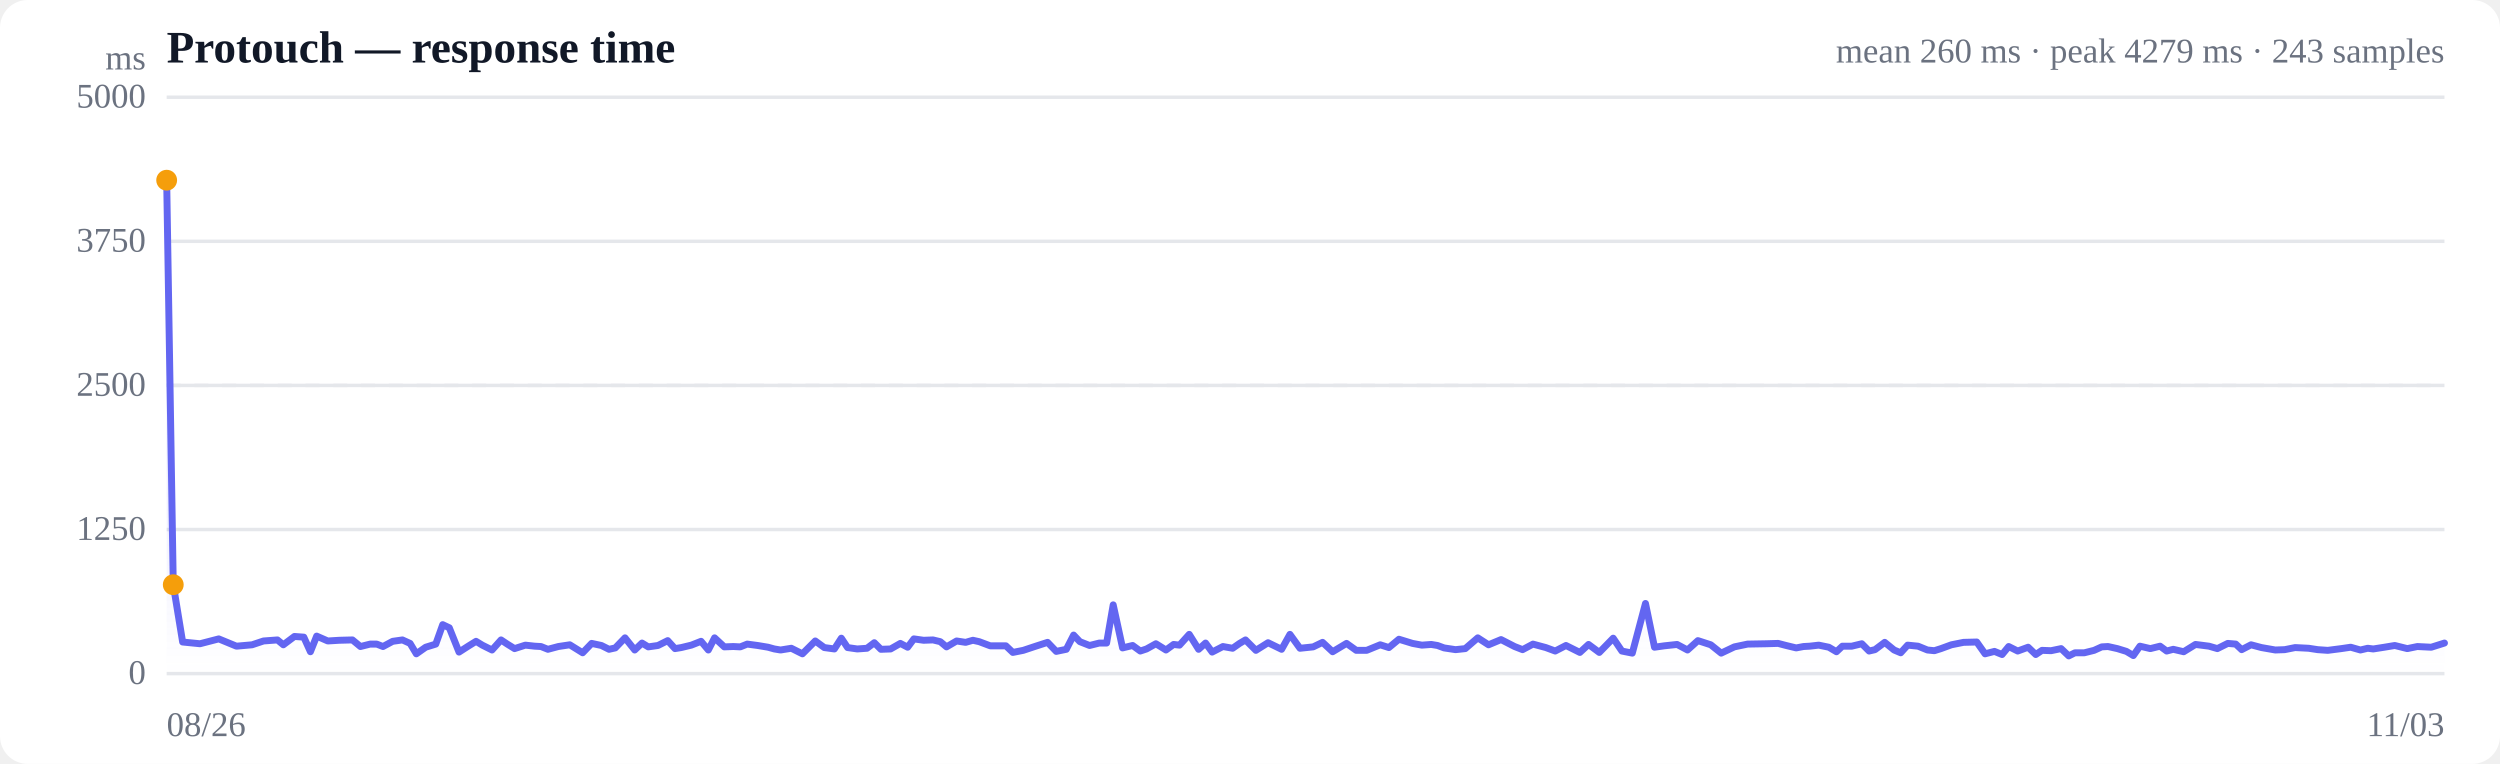
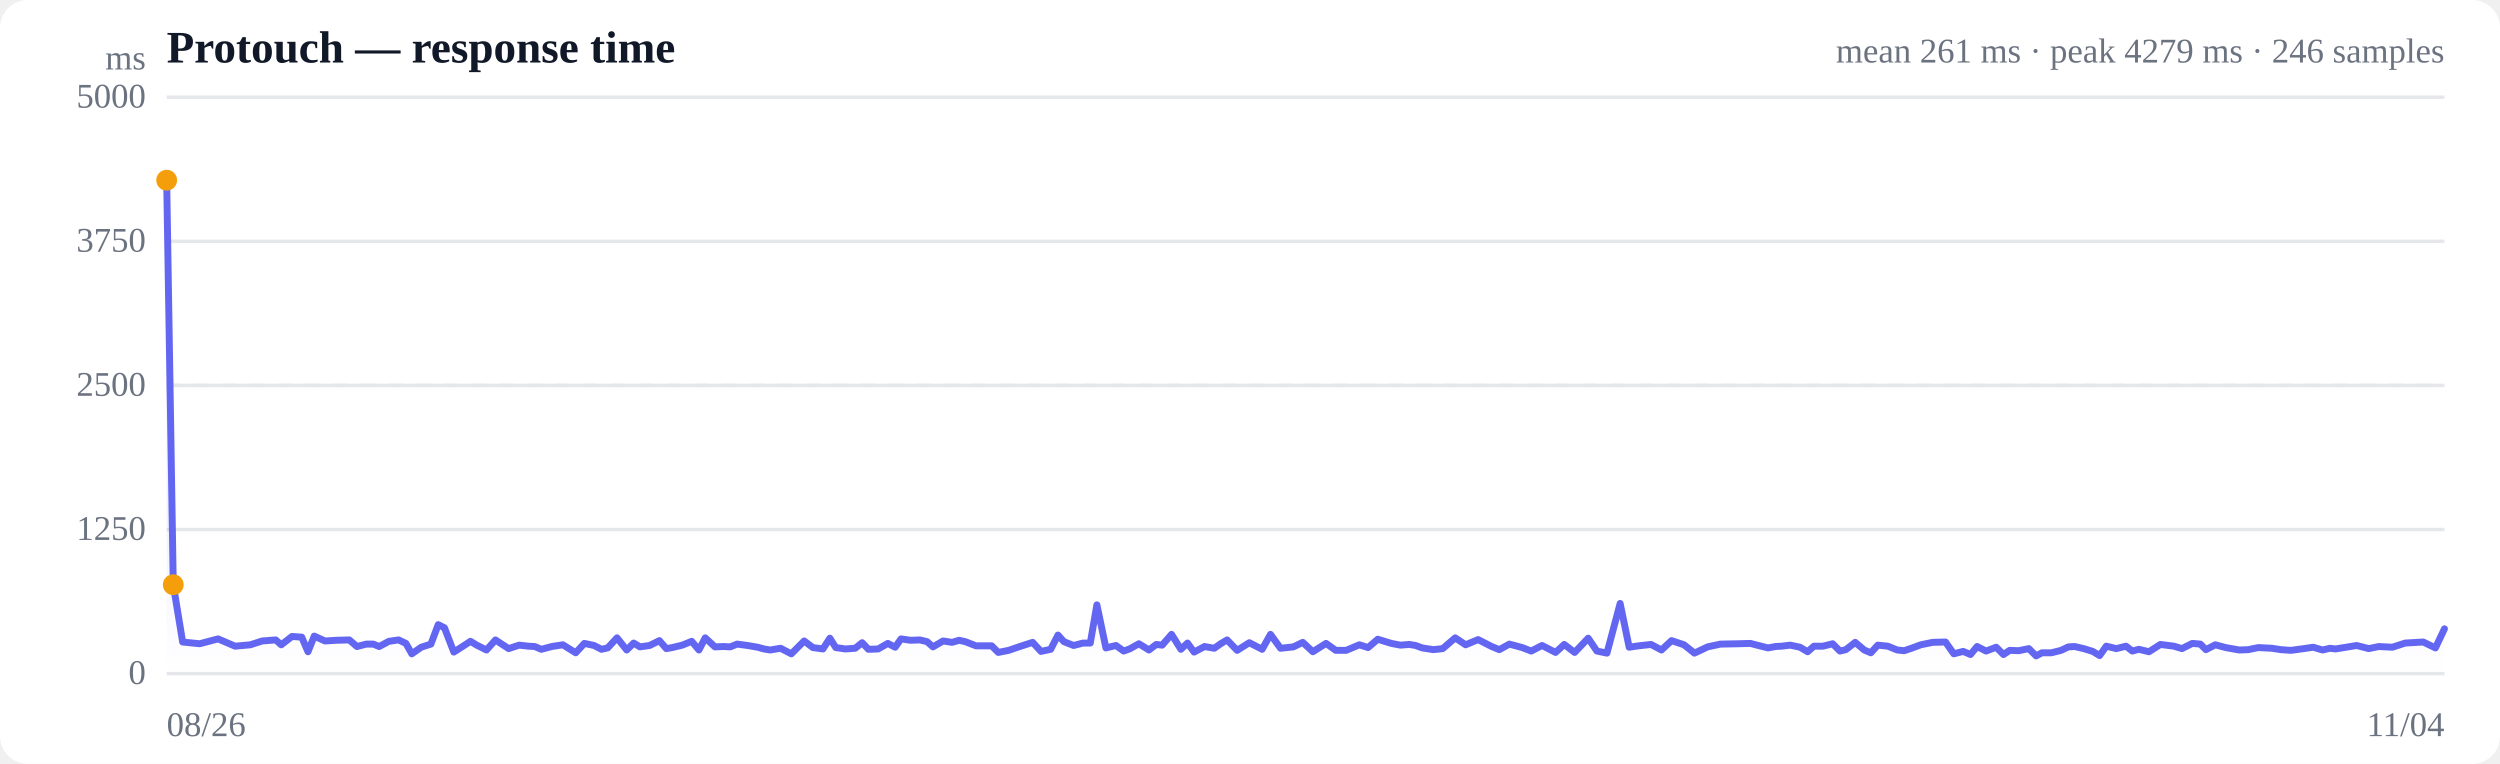
<svg xmlns="http://www.w3.org/2000/svg" viewBox="0 0 720 220" width="720" height="220" role="img" aria-label="Response time over time">
  <style>
  :root { color-scheme: light dark; }
  .bg { fill: #ffffff; }
  .grid { stroke: #e5e7eb; stroke-width: 1; }
  .axis { fill: #6b7280; font-size: 10px; }
  .title { fill: #111827; font-size: 13px; font-weight: 600; }
  .sub { fill: #6b7280; font-size: 10px; }
  .line { stroke: #6366f1; stroke-width: 2; fill: none; stroke-linejoin: round; stroke-linecap: round; }
  .area { fill: url(#fade); }
  .dot-degraded { fill: #f59e0b; }
  .dot-down { fill: #ef4444; }
  .empty { fill: #9ca3af; font-size: 12px; }
  @media (prefers-color-scheme: dark) {
    .bg { fill: #0b0f19; }
    .grid { stroke: #1f2937; }
    .axis, .sub { fill: #9ca3af; }
    .title { fill: #f3f4f6; }
    .line { stroke: #818cf8; }
  }
</style>
  <defs>
    <linearGradient id="fade" x1="0" y1="0" x2="0" y2="1">
      <stop offset="0%" stop-color="#6366f1" stop-opacity="0.28" />
      <stop offset="100%" stop-color="#6366f1" stop-opacity="0" />
    </linearGradient>
  </defs>
  <rect class="bg" width="720" height="220" rx="8" />
  <text class="title" x="48" y="18">Protouch — response time</text>
-   <text class="sub" x="704" y="18" text-anchor="end">mean 260 ms · peak 4279 ms · 243 samples</text>
+   <text class="sub" x="704" y="18" text-anchor="end">mean 261 ms · peak 4279 ms · 246 samples</text>
  <line class="grid" x1="48" y1="194.0" x2="704" y2="194.0" />
  <text class="axis" x="42" y="197" text-anchor="end">0</text>
  <line class="grid" x1="48" y1="152.5" x2="704" y2="152.5" />
  <text class="axis" x="42" y="155.5" text-anchor="end">1250</text>
  <line class="grid" x1="48" y1="111.0" x2="704" y2="111.0" />
  <text class="axis" x="42" y="114" text-anchor="end">2500</text>
  <line class="grid" x1="48" y1="69.5" x2="704" y2="69.5" />
  <text class="axis" x="42" y="72.5" text-anchor="end">3750</text>
  <line class="grid" x1="48" y1="28.0" x2="704" y2="28.0" />
  <text class="axis" x="42" y="31" text-anchor="end">5000</text>
  <line class="grid" stroke-dasharray="4 4" x1="48" y1="111.0" x2="704" y2="111.0" />
-   <path class="area" d="M48.0,51.9 L48.0,51.9 L49.9,168.4 L52.6,184.9 L57.6,185.4 L63.0,184.0 L68.1,186.1 L72.6,185.7 L75.9,184.6 L79.9,184.3 L81.6,185.7 L84.8,183.3 L87.5,183.5 L89.4,187.7 L91.2,183.2 L94.4,184.6 L97.7,184.4 L101.5,184.3 L103.8,186.2 L106.6,185.5 L108.5,185.5 L110.3,186.2 L113.1,184.7 L115.9,184.3 L118.1,185.3 L119.9,188.3 L122.6,186.4 L125.5,185.5 L127.5,179.9 L129.4,180.8 L132.2,187.8 L135.0,186.0 L137.1,184.7 L138.9,185.8 L141.7,187.2 L144.3,184.3 L146.1,185.5 L148.2,186.8 L151.3,185.8 L154.0,186.1 L155.8,186.2 L157.8,187.0 L160.8,186.2 L164.1,185.7 L167.8,188.0 L170.4,185.3 L173.2,185.9 L175.4,187.0 L177.2,186.6 L180.0,183.7 L182.8,187.2 L184.9,185.2 L186.7,186.3 L189.5,185.9 L192.3,184.5 L194.4,186.8 L196.2,186.5 L199.1,185.8 L201.9,184.7 L204.0,187.2 L205.8,183.7 L208.6,186.3 L211.2,186.2 L213.2,186.3 L215.2,185.5 L218.2,185.9 L221.2,186.4 L223.0,186.9 L224.8,187.2 L227.9,186.7 L231.1,188.3 L234.8,184.6 L237.4,186.5 L240.3,186.9 L242.3,183.8 L244.1,186.5 L246.9,186.9 L249.7,186.7 L251.8,185.1 L253.7,187.0 L256.5,186.9 L259.3,185.3 L261.4,186.4 L263.2,184.0 L266.0,184.4 L268.7,184.3 L270.8,184.8 L272.6,186.3 L275.5,184.6 L278.1,185.0 L280.2,184.4 L282.0,184.8 L285.2,186.0 L287.9,186.0 L289.7,186.0 L291.7,187.9 L294.7,187.3 L298.0,186.2 L301.7,185.0 L304.2,187.6 L307.1,187.0 L309.2,182.9 L311.0,184.8 L313.8,185.9 L316.6,185.2 L318.7,185.2 L320.6,174.2 L323.3,186.6 L326.2,185.9 L328.4,187.5 L330.2,186.9 L332.9,185.4 L335.8,187.2 L338.0,185.6 L339.7,185.8 L342.5,182.7 L345.2,187.0 L347.2,185.2 L349.1,187.8 L352.2,186.2 L355.0,186.7 L357.0,185.3 L358.7,184.3 L361.7,187.3 L365.2,185.1 L369.1,187.0 L371.5,182.7 L374.4,186.7 L378.2,186.3 L380.9,185.0 L383.8,187.7 L387.8,185.3 L390.6,187.3 L393.6,187.3 L397.5,185.7 L400.0,186.5 L402.9,184.1 L406.8,185.3 L409.5,185.8 L412.2,185.6 L414.0,185.9 L415.9,186.6 L419.2,187.1 L422.0,186.8 L425.6,183.7 L428.7,185.7 L432.3,184.2 L436.2,186.2 L438.5,187.1 L441.5,185.5 L445.2,186.5 L447.9,187.5 L451.0,185.9 L455.0,187.9 L457.5,185.6 L460.6,187.9 L464.6,183.8 L467.1,187.5 L470.1,188.1 L473.9,173.8 L476.5,186.4 L479.3,186.0 L483.0,185.6 L486.0,187.2 L489.0,184.5 L492.7,185.7 L495.7,188.1 L499.5,186.3 L503.3,185.5 L508.7,185.4 L512.1,185.3 L514.4,185.9 L517.3,186.6 L519.4,186.2 L521.2,186.1 L523.8,185.8 L526.7,186.4 L528.9,187.7 L530.6,186.1 L533.3,186.1 L536.2,185.4 L538.3,187.5 L540.0,187.1 L542.8,185.0 L545.5,187.2 L547.4,188.0 L549.4,185.8 L552.4,186.1 L555.1,187.2 L557.1,187.4 L559.0,186.8 L562.0,185.7 L565.5,185.0 L569.3,184.9 L571.7,188.3 L574.4,187.6 L576.6,188.5 L578.5,186.2 L581.1,187.5 L584.1,186.4 L586.3,188.5 L588.1,187.3 L590.7,187.4 L593.6,186.8 L595.8,188.9 L597.6,188.0 L600.3,188.0 L603.1,187.3 L605.3,186.3 L607.1,186.2 L609.8,186.8 L612.4,187.6 L614.4,188.8 L616.3,186.1 L619.3,186.8 L622.1,186.1 L624.0,187.5 L625.9,187.0 L628.9,187.7 L632.3,185.6 L636.2,186.1 L638.6,186.8 L641.6,185.3 L643.9,185.5 L645.6,187.1 L648.3,185.7 L651.3,186.5 L655.3,187.2 L658.0,187.1 L661.0,186.5 L664.9,186.7 L667.5,187.1 L670.4,187.3 L674.3,186.8 L677.0,186.4 L679.8,187.2 L681.9,186.7 L683.5,186.9 L686.7,186.4 L689.7,185.9 L693.3,186.8 L696.2,186.2 L700.2,186.4 L704.0,185.2 L704.0,194.0 L48.0,194.0 Z" />
-   <path class="line" d="M48.0,51.9 L49.9,168.4 L52.6,184.9 L57.6,185.4 L63.0,184.0 L68.1,186.1 L72.6,185.7 L75.9,184.6 L79.9,184.3 L81.6,185.7 L84.8,183.3 L87.5,183.5 L89.4,187.7 L91.2,183.2 L94.4,184.6 L97.7,184.4 L101.5,184.3 L103.8,186.2 L106.6,185.5 L108.5,185.5 L110.3,186.2 L113.1,184.7 L115.9,184.3 L118.1,185.3 L119.9,188.3 L122.6,186.4 L125.5,185.5 L127.5,179.9 L129.4,180.8 L132.2,187.8 L135.0,186.0 L137.1,184.7 L138.9,185.8 L141.7,187.2 L144.3,184.3 L146.1,185.5 L148.2,186.8 L151.3,185.8 L154.0,186.1 L155.8,186.2 L157.8,187.0 L160.8,186.2 L164.1,185.7 L167.8,188.0 L170.4,185.3 L173.2,185.9 L175.4,187.0 L177.2,186.6 L180.0,183.7 L182.8,187.2 L184.9,185.2 L186.7,186.3 L189.5,185.9 L192.3,184.5 L194.4,186.8 L196.2,186.5 L199.1,185.8 L201.9,184.7 L204.0,187.2 L205.8,183.7 L208.6,186.3 L211.2,186.2 L213.2,186.3 L215.2,185.5 L218.2,185.9 L221.2,186.4 L223.0,186.9 L224.8,187.2 L227.9,186.7 L231.1,188.3 L234.8,184.6 L237.4,186.5 L240.3,186.9 L242.3,183.8 L244.1,186.5 L246.9,186.9 L249.7,186.7 L251.8,185.1 L253.7,187.0 L256.5,186.9 L259.3,185.3 L261.4,186.4 L263.2,184.0 L266.0,184.4 L268.7,184.3 L270.8,184.8 L272.6,186.3 L275.5,184.6 L278.1,185.0 L280.2,184.4 L282.0,184.8 L285.2,186.0 L287.9,186.0 L289.7,186.0 L291.7,187.9 L294.7,187.3 L298.0,186.2 L301.7,185.0 L304.2,187.6 L307.1,187.0 L309.2,182.9 L311.0,184.8 L313.8,185.9 L316.6,185.2 L318.7,185.2 L320.6,174.2 L323.3,186.6 L326.2,185.9 L328.4,187.5 L330.2,186.9 L332.9,185.4 L335.8,187.2 L338.0,185.6 L339.7,185.8 L342.5,182.7 L345.2,187.0 L347.2,185.2 L349.1,187.8 L352.2,186.2 L355.0,186.7 L357.0,185.3 L358.7,184.3 L361.7,187.3 L365.2,185.1 L369.1,187.0 L371.5,182.7 L374.4,186.7 L378.2,186.3 L380.9,185.0 L383.8,187.7 L387.8,185.3 L390.6,187.3 L393.6,187.3 L397.5,185.7 L400.0,186.5 L402.9,184.1 L406.8,185.3 L409.5,185.8 L412.2,185.6 L414.0,185.9 L415.9,186.6 L419.2,187.1 L422.0,186.8 L425.6,183.7 L428.7,185.7 L432.3,184.2 L436.2,186.2 L438.5,187.1 L441.5,185.5 L445.2,186.5 L447.9,187.5 L451.0,185.9 L455.0,187.9 L457.5,185.6 L460.6,187.9 L464.6,183.8 L467.1,187.5 L470.1,188.1 L473.9,173.8 L476.5,186.4 L479.3,186.0 L483.0,185.6 L486.0,187.2 L489.0,184.5 L492.7,185.7 L495.7,188.1 L499.5,186.3 L503.3,185.5 L508.7,185.4 L512.1,185.3 L514.4,185.9 L517.3,186.6 L519.4,186.2 L521.2,186.1 L523.8,185.8 L526.7,186.4 L528.9,187.7 L530.6,186.1 L533.3,186.1 L536.2,185.4 L538.3,187.5 L540.0,187.1 L542.8,185.0 L545.5,187.2 L547.4,188.0 L549.4,185.8 L552.4,186.1 L555.1,187.2 L557.1,187.4 L559.0,186.8 L562.0,185.7 L565.5,185.0 L569.3,184.9 L571.7,188.3 L574.4,187.6 L576.6,188.5 L578.5,186.2 L581.1,187.5 L584.1,186.4 L586.3,188.5 L588.1,187.3 L590.7,187.4 L593.6,186.8 L595.8,188.9 L597.6,188.0 L600.3,188.0 L603.1,187.3 L605.3,186.3 L607.1,186.2 L609.8,186.8 L612.4,187.6 L614.4,188.8 L616.3,186.1 L619.3,186.8 L622.1,186.1 L624.0,187.5 L625.9,187.0 L628.9,187.7 L632.3,185.6 L636.2,186.1 L638.6,186.8 L641.6,185.3 L643.9,185.5 L645.6,187.1 L648.3,185.7 L651.3,186.5 L655.3,187.2 L658.0,187.1 L661.0,186.5 L664.9,186.7 L667.5,187.1 L670.4,187.3 L674.3,186.8 L677.0,186.4 L679.8,187.2 L681.9,186.7 L683.5,186.9 L686.7,186.4 L689.7,185.9 L693.3,186.8 L696.2,186.2 L700.2,186.4 L704.0,185.2" />
+   <path class="area" d="M48.0,51.9 L48.0,51.9 L49.9,168.4 L52.6,184.9 L57.5,185.4 L62.8,184.0 L67.7,186.1 L72.1,185.7 L75.5,184.6 L79.4,184.3 L81.0,185.7 L84.1,183.3 L86.9,183.5 L88.7,187.7 L90.5,183.2 L93.6,184.6 L96.9,184.4 L100.6,184.3 L102.8,186.2 L105.5,185.5 L107.5,185.5 L109.2,186.2 L112.0,184.7 L114.8,184.3 L116.9,185.3 L118.6,188.3 L121.3,186.4 L124.1,185.5 L126.2,179.9 L128.0,180.8 L130.7,187.8 L133.5,186.0 L135.5,184.7 L137.3,185.8 L140.1,187.2 L142.7,184.3 L144.5,185.5 L146.5,186.8 L149.5,185.8 L152.2,186.1 L154.0,186.2 L155.9,187.0 L158.9,186.2 L162.1,185.7 L165.8,188.0 L168.3,185.3 L171.1,185.9 L173.2,187.0 L175.0,186.6 L177.7,183.7 L180.5,187.2 L182.5,185.2 L184.3,186.3 L187.1,185.9 L189.9,184.5 L191.9,186.8 L193.6,186.5 L196.5,185.8 L199.2,184.7 L201.3,187.2 L203.1,183.7 L205.9,186.3 L208.4,186.2 L210.3,186.3 L212.3,185.5 L215.3,185.9 L218.2,186.4 L220.0,186.9 L221.8,187.2 L224.8,186.7 L227.9,188.3 L231.6,184.6 L234.1,186.5 L237.0,186.9 L239.0,183.8 L240.7,186.5 L243.5,186.9 L246.3,186.7 L248.3,185.1 L250.1,187.0 L252.9,186.9 L255.7,185.3 L257.8,186.4 L259.5,184.0 L262.2,184.4 L264.9,184.3 L267.0,184.8 L268.7,186.3 L271.6,184.6 L274.2,185.0 L276.2,184.4 L278.0,184.8 L281.1,186.0 L283.7,186.0 L285.6,186.0 L287.5,187.9 L290.5,187.3 L293.7,186.2 L297.4,185.0 L299.8,187.6 L302.6,187.0 L304.7,182.9 L306.4,184.8 L309.2,185.9 L311.9,185.2 L314.0,185.2 L315.9,174.2 L318.5,186.6 L321.4,185.9 L323.6,187.5 L325.3,186.9 L328.0,185.4 L330.9,187.2 L333.0,185.6 L334.7,185.8 L337.4,182.7 L340.1,187.0 L342.0,185.2 L343.9,187.8 L346.9,186.2 L349.7,186.7 L351.7,185.3 L353.4,184.3 L356.3,187.3 L359.8,185.1 L363.5,187.0 L365.9,182.7 L368.8,186.7 L372.5,186.3 L375.2,185.0 L378.1,187.7 L381.9,185.3 L384.7,187.3 L387.7,187.3 L391.5,185.7 L394.0,186.5 L396.8,184.1 L400.7,185.3 L403.3,185.8 L405.9,185.6 L407.7,185.9 L409.6,186.6 L412.8,187.1 L415.5,186.8 L419.1,183.7 L422.1,185.7 L425.7,184.2 L429.6,186.2 L431.8,187.1 L434.7,185.5 L438.4,186.5 L441.0,187.5 L444.1,185.9 L448.0,187.9 L450.5,185.6 L453.5,187.9 L457.4,183.8 L459.9,187.5 L462.8,188.1 L466.6,173.8 L469.2,186.4 L471.9,186.0 L475.5,185.6 L478.5,187.2 L481.4,184.5 L485.0,185.7 L488.0,188.1 L491.8,186.3 L495.5,185.5 L500.7,185.4 L504.1,185.3 L506.4,185.9 L509.2,186.6 L511.3,186.2 L513.1,186.1 L515.6,185.8 L518.4,186.4 L520.6,187.7 L522.4,186.1 L525.0,186.1 L527.8,185.4 L529.9,187.5 L531.6,187.1 L534.3,185.0 L536.9,187.2 L538.8,188.0 L540.8,185.8 L543.7,186.1 L546.4,187.2 L548.4,187.4 L550.2,186.8 L553.2,185.7 L556.6,185.0 L560.3,184.9 L562.7,188.3 L565.4,187.6 L567.5,188.5 L569.4,186.2 L572.0,187.5 L574.9,186.4 L577.0,188.5 L578.8,187.3 L581.4,187.4 L584.3,186.8 L586.4,188.9 L588.1,188.0 L590.8,188.0 L593.6,187.3 L595.7,186.3 L597.5,186.2 L600.1,186.8 L602.7,187.6 L604.7,188.8 L606.6,186.1 L609.5,186.8 L612.3,186.1 L614.1,187.5 L616.0,187.0 L618.9,187.7 L622.2,185.6 L626.1,186.1 L628.4,186.8 L631.4,185.3 L633.7,185.5 L635.3,187.1 L638.0,185.7 L641.0,186.5 L644.9,187.2 L647.5,187.1 L650.4,186.5 L654.3,186.7 L656.9,187.1 L659.8,187.3 L663.5,186.8 L666.2,186.4 L668.9,187.2 L671.0,186.7 L672.6,186.9 L675.7,186.4 L678.7,185.9 L682.2,186.8 L685.1,186.2 L689.0,186.4 L692.7,185.2 L697.9,184.9 L701.4,186.6 L704.0,181.1 L704.0,194.0 L48.0,194.0 Z" />
+   <path class="line" d="M48.0,51.9 L49.9,168.4 L52.6,184.9 L57.5,185.4 L62.8,184.0 L67.7,186.1 L72.1,185.7 L75.5,184.6 L79.4,184.3 L81.0,185.7 L84.1,183.3 L86.9,183.5 L88.7,187.7 L90.5,183.2 L93.6,184.6 L96.9,184.4 L100.6,184.3 L102.8,186.2 L105.5,185.5 L107.5,185.5 L109.2,186.2 L112.0,184.7 L114.8,184.3 L116.9,185.3 L118.6,188.3 L121.3,186.4 L124.1,185.5 L126.2,179.9 L128.0,180.8 L130.7,187.8 L133.5,186.0 L135.5,184.7 L137.3,185.8 L140.1,187.2 L142.7,184.3 L144.5,185.5 L146.5,186.8 L149.5,185.8 L152.2,186.1 L154.0,186.2 L155.9,187.0 L158.9,186.2 L162.1,185.7 L165.8,188.0 L168.3,185.3 L171.1,185.9 L173.2,187.0 L175.0,186.6 L177.7,183.7 L180.5,187.2 L182.5,185.2 L184.3,186.3 L187.1,185.9 L189.9,184.5 L191.9,186.8 L193.6,186.5 L196.5,185.8 L199.2,184.7 L201.3,187.2 L203.1,183.7 L205.9,186.3 L208.4,186.2 L210.3,186.3 L212.3,185.5 L215.3,185.9 L218.2,186.4 L220.0,186.9 L221.8,187.2 L224.8,186.7 L227.9,188.3 L231.6,184.6 L234.1,186.5 L237.0,186.9 L239.0,183.8 L240.7,186.5 L243.5,186.9 L246.3,186.7 L248.3,185.1 L250.1,187.0 L252.9,186.9 L255.7,185.3 L257.8,186.4 L259.5,184.0 L262.2,184.4 L264.9,184.3 L267.0,184.8 L268.7,186.3 L271.6,184.6 L274.2,185.0 L276.2,184.4 L278.0,184.8 L281.1,186.0 L283.7,186.0 L285.6,186.0 L287.5,187.9 L290.5,187.3 L293.7,186.2 L297.4,185.0 L299.8,187.6 L302.6,187.0 L304.7,182.9 L306.4,184.8 L309.2,185.9 L311.9,185.2 L314.0,185.2 L315.9,174.2 L318.5,186.6 L321.4,185.9 L323.6,187.5 L325.3,186.9 L328.0,185.4 L330.9,187.2 L333.0,185.6 L334.7,185.8 L337.4,182.7 L340.1,187.0 L342.0,185.2 L343.9,187.8 L346.9,186.2 L349.7,186.7 L351.7,185.3 L353.4,184.3 L356.3,187.3 L359.8,185.1 L363.5,187.0 L365.9,182.7 L368.8,186.7 L372.5,186.3 L375.2,185.0 L378.1,187.7 L381.9,185.3 L384.7,187.3 L387.7,187.3 L391.5,185.7 L394.0,186.5 L396.8,184.1 L400.7,185.3 L403.3,185.8 L405.9,185.6 L407.7,185.9 L409.6,186.6 L412.8,187.1 L415.5,186.8 L419.1,183.7 L422.1,185.7 L425.7,184.2 L429.6,186.2 L431.8,187.1 L434.7,185.5 L438.4,186.5 L441.0,187.5 L444.1,185.9 L448.0,187.9 L450.5,185.6 L453.5,187.9 L457.4,183.8 L459.9,187.5 L462.8,188.1 L466.6,173.8 L469.2,186.4 L471.9,186.0 L475.5,185.6 L478.5,187.2 L481.4,184.5 L485.0,185.7 L488.0,188.1 L491.8,186.3 L495.5,185.5 L500.7,185.4 L504.1,185.3 L506.4,185.9 L509.2,186.6 L511.3,186.2 L513.1,186.1 L515.6,185.8 L518.4,186.4 L520.6,187.7 L522.4,186.1 L525.0,186.1 L527.8,185.4 L529.9,187.5 L531.6,187.1 L534.3,185.0 L536.9,187.2 L538.8,188.0 L540.8,185.8 L543.7,186.1 L546.4,187.2 L548.4,187.4 L550.2,186.8 L553.2,185.7 L556.6,185.0 L560.3,184.9 L562.7,188.3 L565.4,187.6 L567.5,188.5 L569.4,186.2 L572.0,187.5 L574.9,186.4 L577.0,188.5 L578.8,187.3 L581.4,187.4 L584.3,186.8 L586.4,188.9 L588.1,188.0 L590.8,188.0 L593.6,187.3 L595.7,186.3 L597.5,186.2 L600.1,186.8 L602.7,187.6 L604.7,188.8 L606.6,186.1 L609.5,186.8 L612.3,186.1 L614.1,187.5 L616.0,187.0 L618.9,187.7 L622.2,185.6 L626.1,186.1 L628.4,186.8 L631.4,185.3 L633.7,185.5 L635.3,187.1 L638.0,185.7 L641.0,186.5 L644.9,187.2 L647.5,187.1 L650.4,186.5 L654.3,186.7 L656.9,187.1 L659.8,187.3 L663.5,186.8 L666.2,186.4 L668.9,187.2 L671.0,186.7 L672.6,186.9 L675.7,186.4 L678.7,185.9 L682.2,186.8 L685.1,186.2 L689.0,186.4 L692.7,185.2 L697.9,184.9 L701.4,186.6 L704.0,181.1" />
  <circle class="dot-degraded" cx="48.0" cy="51.9" r="3" />
  <circle class="dot-degraded" cx="49.9" cy="168.4" r="3" />
  <text class="axis" x="48" y="212">08/26</text>
-   <text class="axis" x="704" y="212" text-anchor="end">11/03</text>
+   <text class="axis" x="704" y="212" text-anchor="end">11/04</text>
  <text class="axis" x="42" y="20" text-anchor="end">ms</text>
</svg>
